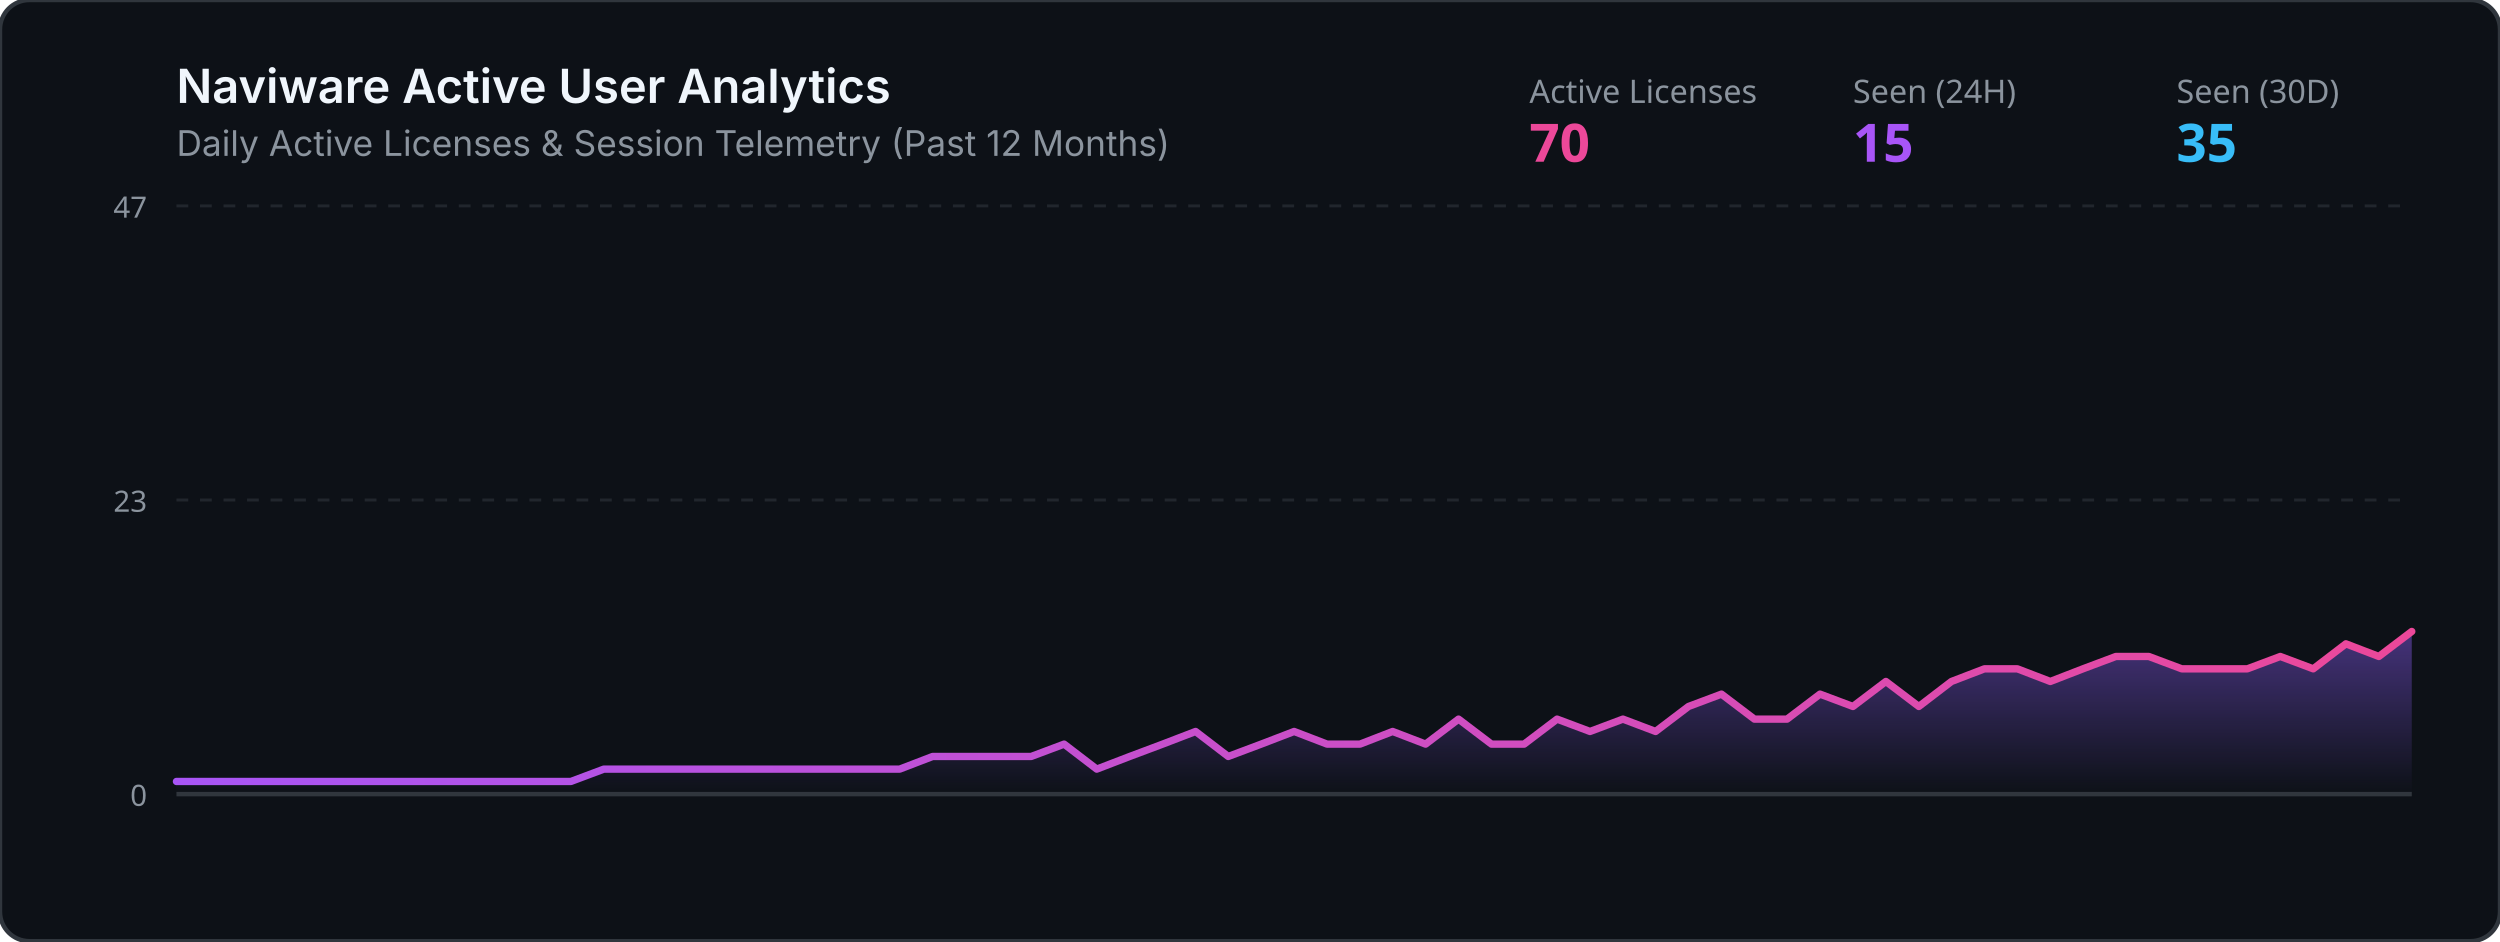
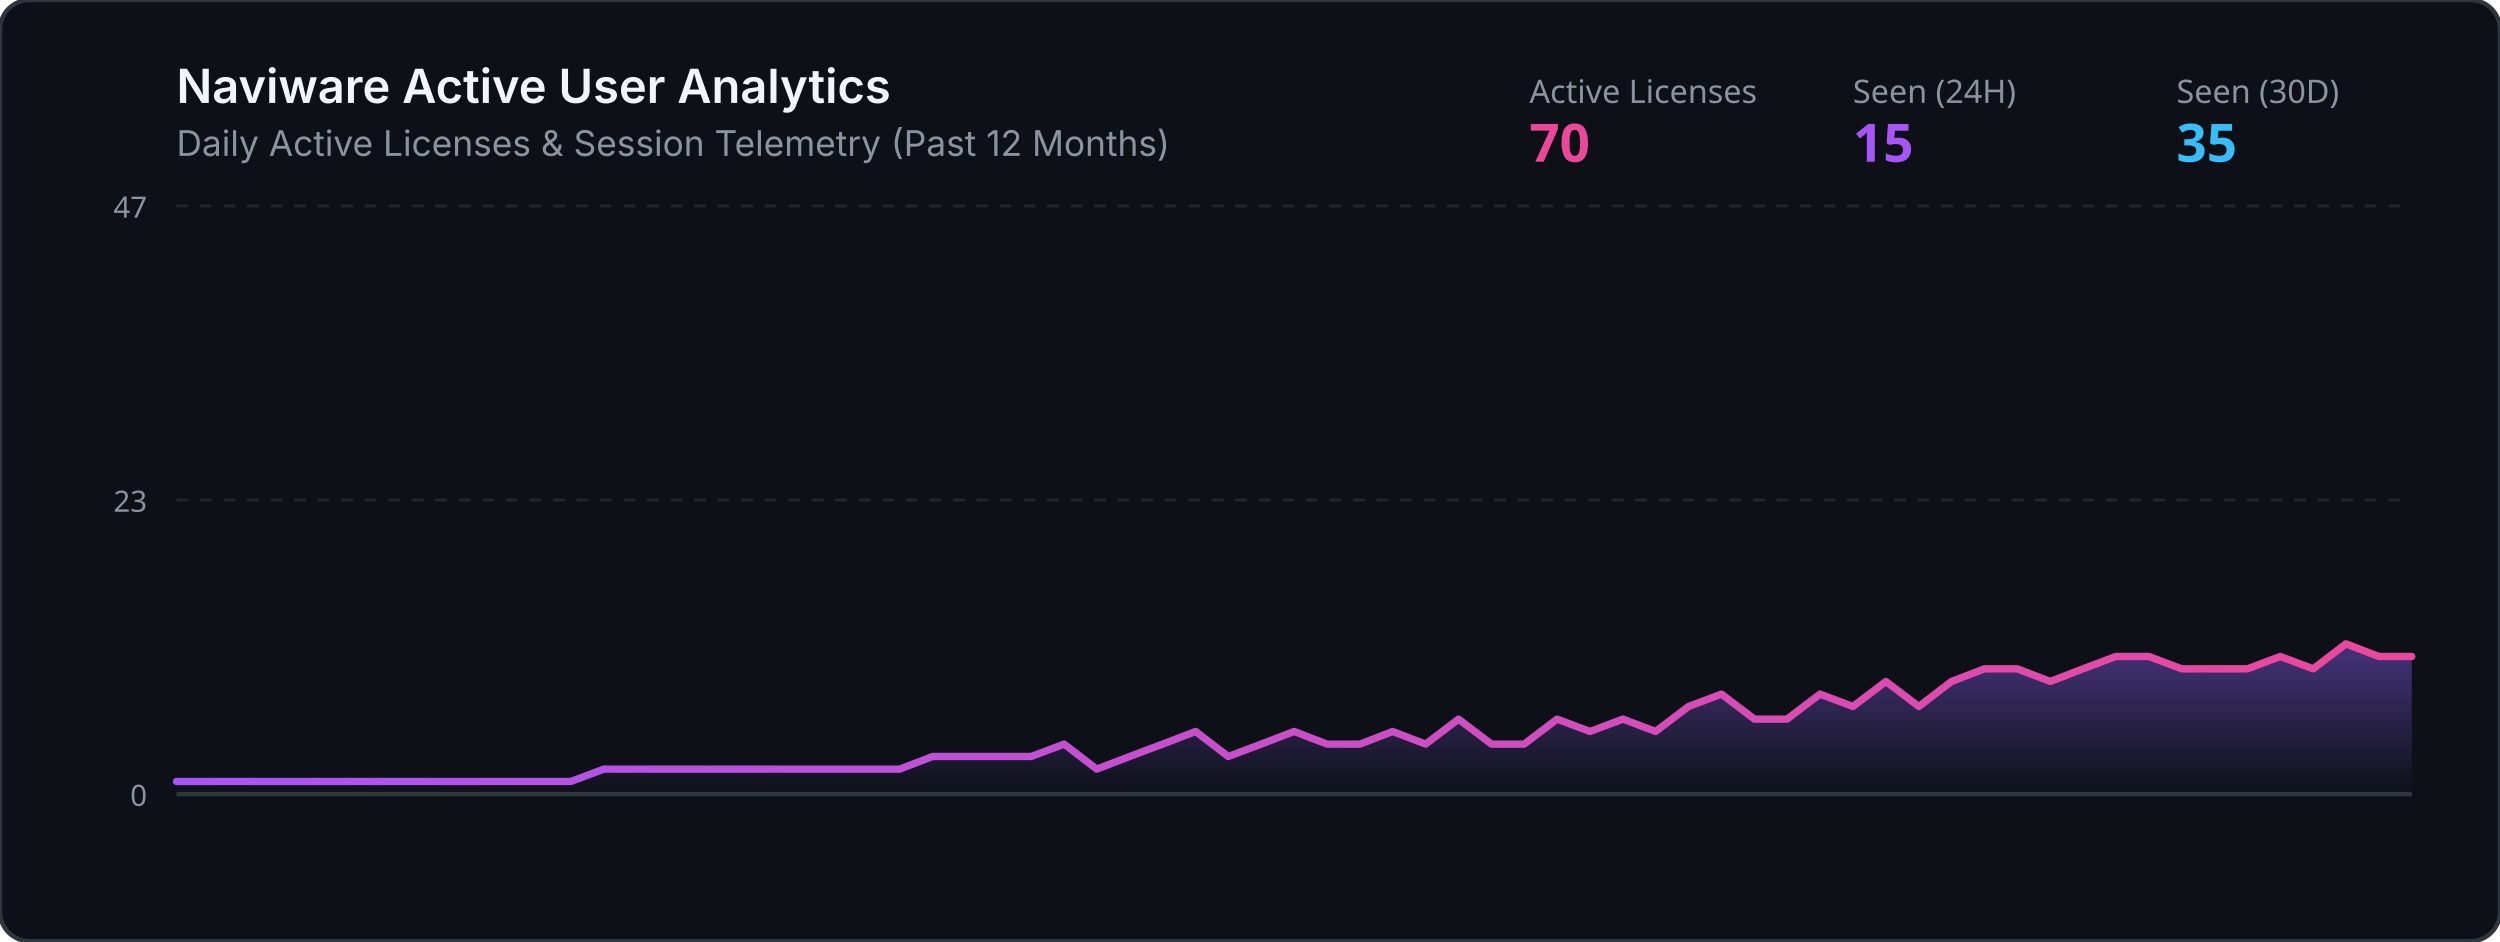
<svg xmlns="http://www.w3.org/2000/svg" viewBox="0 0 850 320" width="100%" height="320">
  <defs>
    <linearGradient id="grad" x1="0%" y1="0%" x2="0%" y2="100%">
      <stop offset="0%" stop-color="#8b5cf6" stop-opacity="0.45" />
      <stop offset="100%" stop-color="#8b5cf6" stop-opacity="0.0" />
    </linearGradient>
    <linearGradient id="lineGrad" x1="0%" y1="0%" x2="100%" y2="0%">
      <stop offset="0%" stop-color="#a855f7" />
      <stop offset="100%" stop-color="#ec4899" />
    </linearGradient>
  </defs>
  <rect width="850" height="320" rx="10" fill="#0d1117" stroke="#30363d" stroke-width="1.5" />
  <text x="60" y="35" fill="#f0f6fc" font-family="-apple-system,BlinkMacSystemFont,Segoe UI,sans-serif" font-size="16" font-weight="600">Naviware Active User Analytics</text>
  <text x="60" y="53" fill="#8b949e" font-family="-apple-system,BlinkMacSystemFont,Segoe UI,sans-serif" font-size="12">Daily Active Licenses &amp; Session Telemetry (Past 12 Months)</text>
  <text x="520" y="35" fill="#8b949e" font-family="sans-serif" font-size="11">Active Licenses</text>
  <text x="520" y="55" fill="#ec4899" font-family="sans-serif" font-size="18" font-weight="bold">70</text>
  <text x="630" y="35" fill="#8b949e" font-family="sans-serif" font-size="11">Seen (24H)</text>
  <text x="630" y="55" fill="#a855f7" font-family="sans-serif" font-size="18" font-weight="bold">15</text>
  <text x="740" y="35" fill="#8b949e" font-family="sans-serif" font-size="11">Seen (30D)</text>
  <text x="740" y="55" fill="#38bdf8" font-family="sans-serif" font-size="18" font-weight="bold">35</text>
  <line x1="60" y1="70" x2="820" y2="70" stroke="#21262d" stroke-width="1" stroke-dasharray="4" />
  <line x1="60" y1="170.0" x2="820" y2="170.0" stroke="#21262d" stroke-width="1" stroke-dasharray="4" />
  <line x1="60" y1="270" x2="820" y2="270" stroke="#30363d" stroke-width="1.5" />
  <text x="50" y="74" fill="#8b949e" font-family="sans-serif" font-size="10" text-anchor="end">47</text>
  <text x="50" y="174.0" fill="#8b949e" font-family="sans-serif" font-size="10" text-anchor="end">23</text>
  <text x="50" y="274" fill="#8b949e" font-family="sans-serif" font-size="10" text-anchor="end">0</text>
-   <polygon points="60,270 60.0,265.7 71.2,265.7 82.4,265.7 93.5,265.7 104.7,265.7 115.9,265.7 127.1,265.7 138.2,265.7 149.4,265.7 160.6,265.7 171.8,265.7 182.9,265.7 194.1,265.7 205.3,261.5 216.5,261.5 227.6,261.5 238.8,261.5 250.0,261.5 261.2,261.5 272.4,261.5 283.5,261.5 294.7,261.5 305.9,261.5 317.1,257.2 328.2,257.2 339.4,257.2 350.6,257.2 361.8,253.0 372.9,261.5 384.1,257.2 395.3,253.0 406.5,248.7 417.6,257.2 428.8,253.0 440.0,248.7 451.2,253.0 462.4,253.0 473.5,248.7 484.7,253.0 495.9,244.5 507.1,253.0 518.2,253.0 529.4,244.5 540.6,248.7 551.8,244.5 562.9,248.7 574.1,240.2 585.3,236.0 596.5,244.5 607.6,244.5 618.8,236.0 630.0,240.2 641.2,231.7 652.4,240.2 663.5,231.7 674.7,227.4 685.9,227.4 697.1,231.7 708.2,227.4 719.4,223.2 730.6,223.2 741.8,227.4 752.9,227.4 764.1,227.4 775.3,223.2 786.5,227.4 797.6,218.9 808.8,223.2 820.0,214.7 820,270" fill="url(#grad)" />
-   <polyline points="60.0,265.7 71.2,265.7 82.4,265.7 93.5,265.7 104.7,265.7 115.9,265.7 127.1,265.7 138.2,265.7 149.4,265.7 160.6,265.7 171.8,265.7 182.9,265.7 194.1,265.7 205.3,261.5 216.5,261.5 227.6,261.5 238.8,261.5 250.0,261.5 261.2,261.5 272.4,261.5 283.5,261.5 294.7,261.5 305.9,261.5 317.1,257.2 328.2,257.2 339.4,257.2 350.6,257.2 361.8,253.0 372.9,261.5 384.1,257.2 395.3,253.0 406.5,248.7 417.6,257.2 428.8,253.0 440.0,248.7 451.2,253.0 462.4,253.0 473.5,248.7 484.7,253.0 495.9,244.5 507.1,253.0 518.2,253.0 529.4,244.5 540.6,248.7 551.8,244.5 562.9,248.7 574.1,240.2 585.3,236.0 596.5,244.5 607.6,244.5 618.8,236.0 630.0,240.2 641.2,231.7 652.4,240.2 663.5,231.7 674.7,227.4 685.9,227.4 697.1,231.7 708.2,227.4 719.4,223.2 730.6,223.2 741.8,227.4 752.9,227.4 764.1,227.4 775.3,223.2 786.5,227.4 797.6,218.9 808.8,223.2 820.0,214.7" fill="none" stroke="url(#lineGrad)" stroke-width="2.5" stroke-linecap="round" stroke-linejoin="round" />
+   <polygon points="60,270 60.0,265.7 71.2,265.7 82.4,265.7 93.5,265.7 104.7,265.7 115.9,265.7 127.1,265.7 138.2,265.7 149.4,265.7 160.6,265.7 171.8,265.7 182.9,265.7 194.1,265.7 205.3,261.5 216.5,261.5 227.6,261.5 238.8,261.5 250.0,261.5 261.2,261.5 272.4,261.5 283.5,261.5 294.7,261.5 305.9,261.5 317.1,257.2 328.2,257.2 339.4,257.2 350.6,257.2 361.8,253.0 372.9,261.5 384.1,257.2 395.3,253.0 406.5,248.7 417.6,257.2 428.8,253.0 440.0,248.7 451.2,253.0 462.4,253.0 473.5,248.7 484.7,253.0 495.9,244.5 507.1,253.0 518.2,253.0 529.4,244.5 540.6,248.7 551.8,244.5 562.9,248.7 574.1,240.2 585.3,236.0 596.5,244.5 607.6,244.5 618.8,236.0 630.0,240.2 641.2,231.7 652.4,240.2 663.5,231.7 674.7,227.4 685.9,227.4 697.1,231.7 708.2,227.4 719.4,223.2 730.6,223.2 741.8,227.4 752.9,227.4 764.1,227.4 775.3,223.2 786.5,227.4 797.6,218.9 808.8,223.2 820.0,223.2 820,270" fill="url(#grad)" />
+   <polyline points="60.0,265.7 71.2,265.7 82.4,265.7 93.5,265.7 104.7,265.7 115.9,265.7 127.1,265.7 138.2,265.7 149.4,265.7 160.6,265.7 171.8,265.7 182.9,265.7 194.1,265.7 205.3,261.5 216.5,261.5 227.6,261.5 238.8,261.5 250.0,261.5 261.2,261.5 272.4,261.5 283.5,261.5 294.7,261.5 305.9,261.5 317.1,257.2 328.2,257.2 339.4,257.2 350.6,257.2 361.8,253.0 372.9,261.5 384.1,257.2 395.3,253.0 406.5,248.7 417.6,257.2 428.8,253.0 440.0,248.7 451.2,253.0 462.4,253.0 473.5,248.7 484.7,253.0 495.9,244.5 507.1,253.0 518.2,253.0 529.4,244.5 540.6,248.7 551.8,244.5 562.9,248.7 574.1,240.2 585.3,236.0 596.5,244.5 607.6,244.5 618.8,236.0 630.0,240.2 641.2,231.7 652.4,240.2 663.5,231.7 674.7,227.4 685.9,227.4 697.1,231.7 708.2,227.4 719.4,223.2 730.6,223.2 741.8,227.4 752.9,227.4 764.1,227.4 775.3,223.2 786.5,227.4 797.6,218.9 808.8,223.2 820.0,223.2" fill="none" stroke="url(#lineGrad)" stroke-width="2.5" stroke-linecap="round" stroke-linejoin="round" />
</svg>
